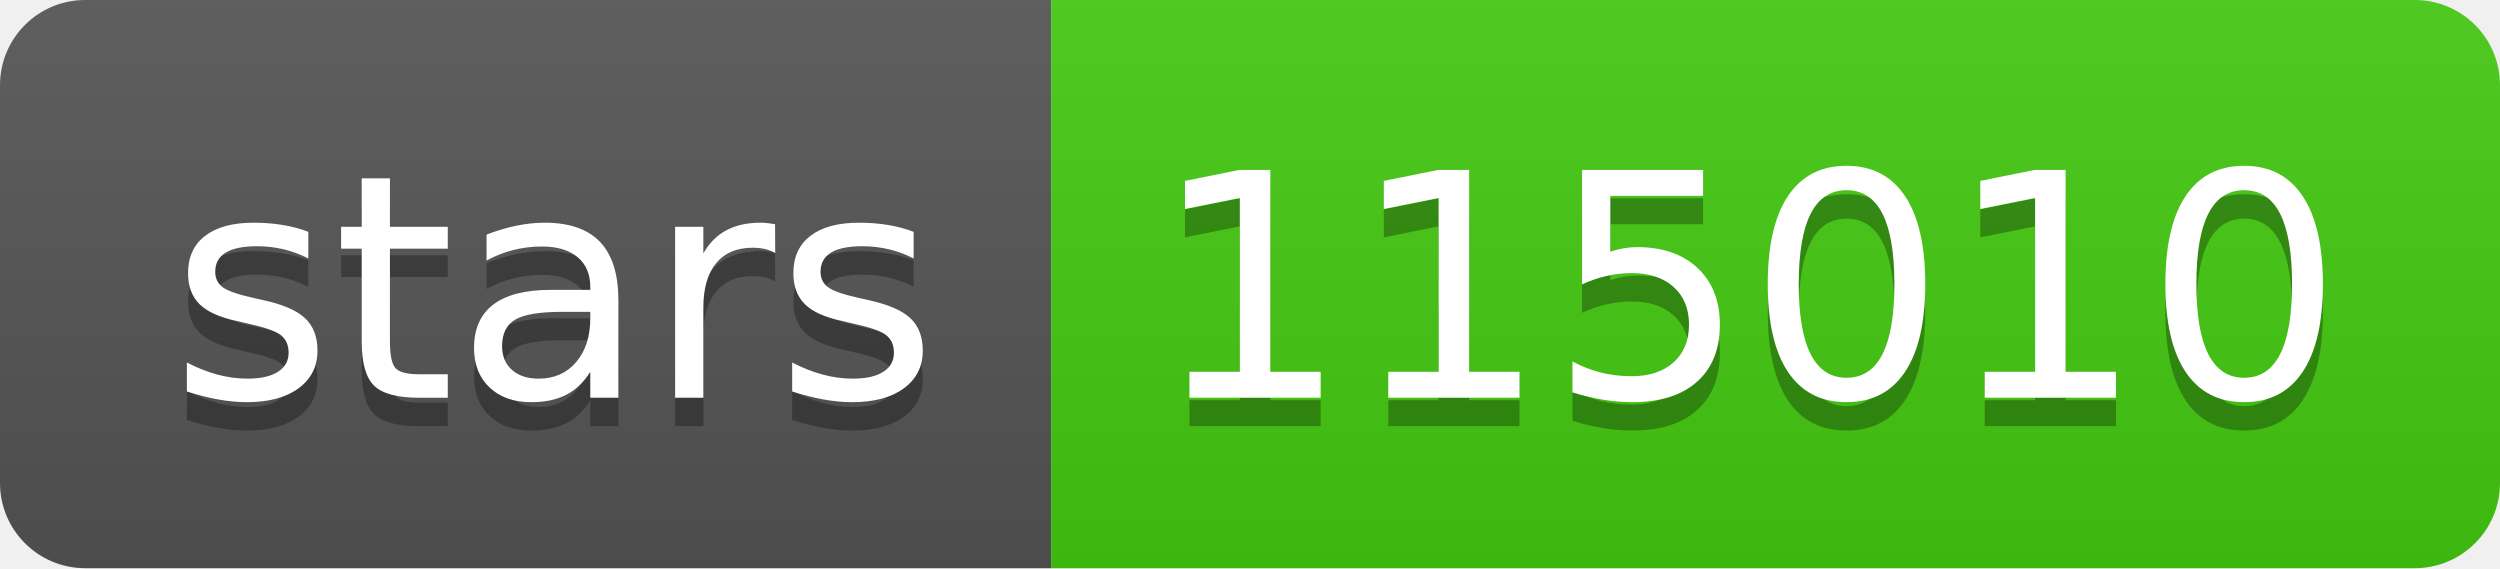
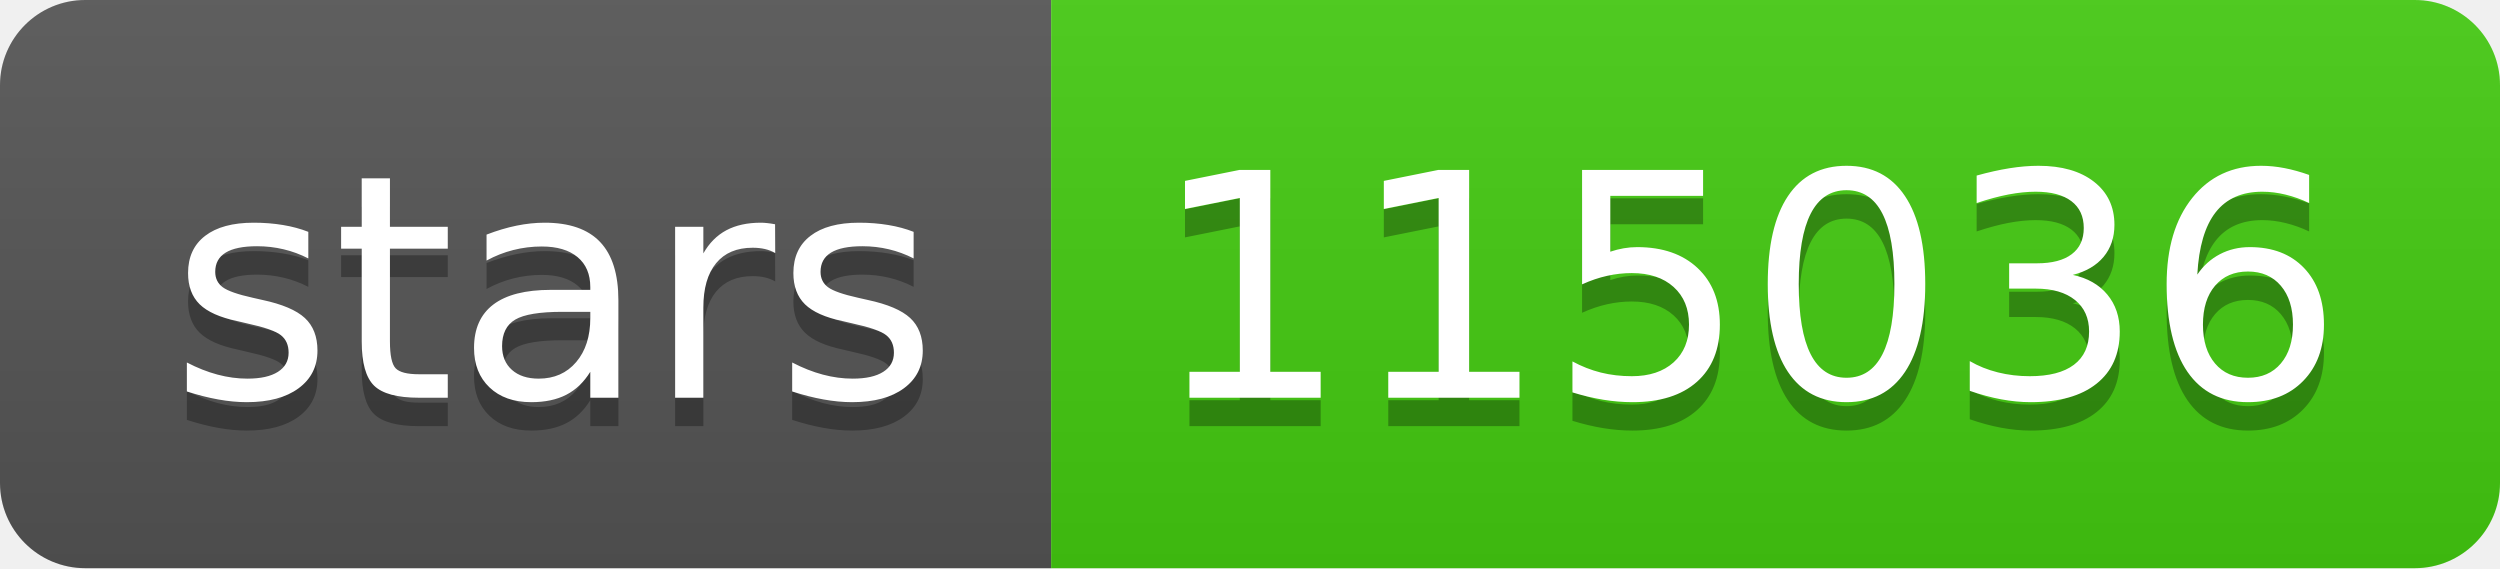
- <svg xmlns="http://www.w3.org/2000/svg" width="88" height="20" role="img" aria-label="stars: 115010">
+ <svg xmlns="http://www.w3.org/2000/svg" width="88" height="20" role="img" aria-label="stars: 115036">
  <linearGradient id="s" x2="0" y2="100%">
    <stop offset="0" stop-color="#bbb" stop-opacity=".1" />
    <stop offset="1" stop-opacity=".1" />
  </linearGradient>
  <clipPath id="r">
    <rect width="88" height="20" rx="3" fill="#fff" />
  </clipPath>
  <g clip-path="url(#r)">
    <rect width="37" height="20" fill="#555" />
    <rect x="37" width="51" height="20" fill="#4c1" />
    <rect width="88" height="20" fill="url(#s)" />
  </g>
  <g fill="#fff" text-anchor="middle" font-family="Verdana,Geneva,DejaVu Sans,sans-serif" text-rendering="geometricPrecision" font-size="110">
    <text aria-hidden="true" x="195" y="150" fill="#010101" fill-opacity=".3" transform="scale(.1)" textLength="270">stars</text>
    <text x="195" y="140" transform="scale(.1)" fill="#fff" textLength="270">stars</text>
-     <text aria-hidden="true" x="615" y="150" fill="#010101" fill-opacity=".3" transform="scale(.1)" textLength="410">115010</text>
-     <text x="615" y="140" transform="scale(.1)" fill="#fff" textLength="410">115010</text>
+     <text aria-hidden="true" x="615" y="150" fill="#010101" fill-opacity=".3" transform="scale(.1)" textLength="410">115036</text>
+     <text x="615" y="140" transform="scale(.1)" fill="#fff" textLength="410">115036</text>
  </g>
</svg>
